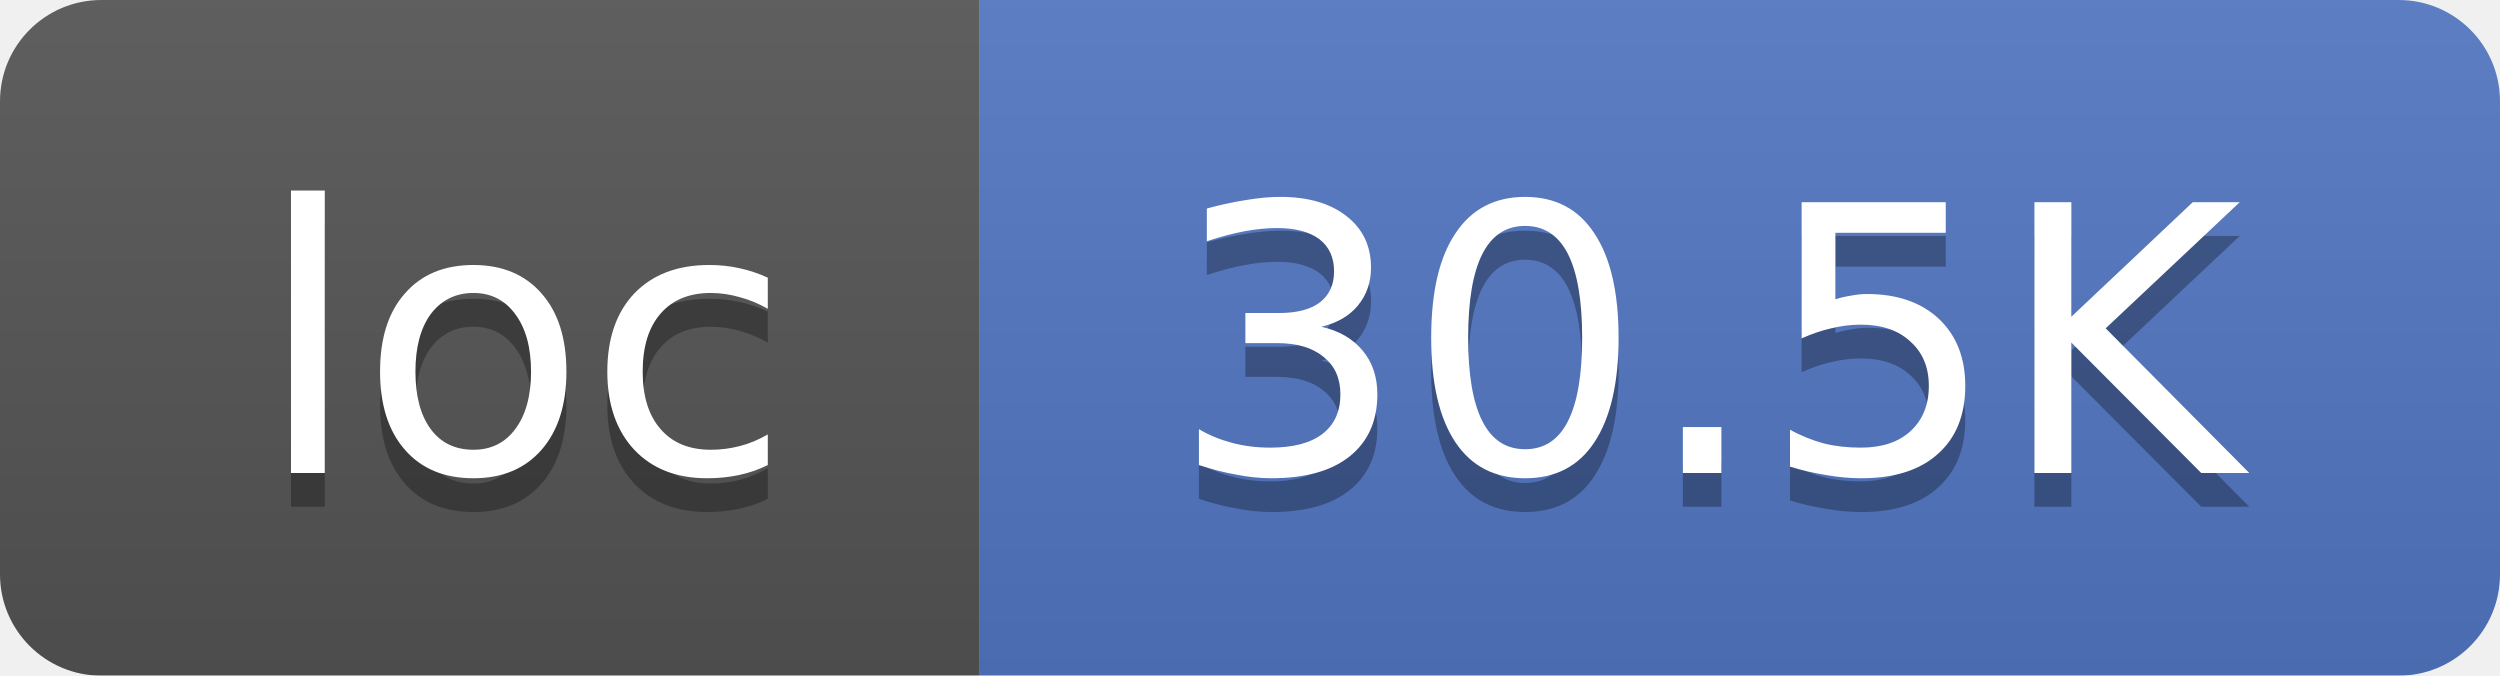
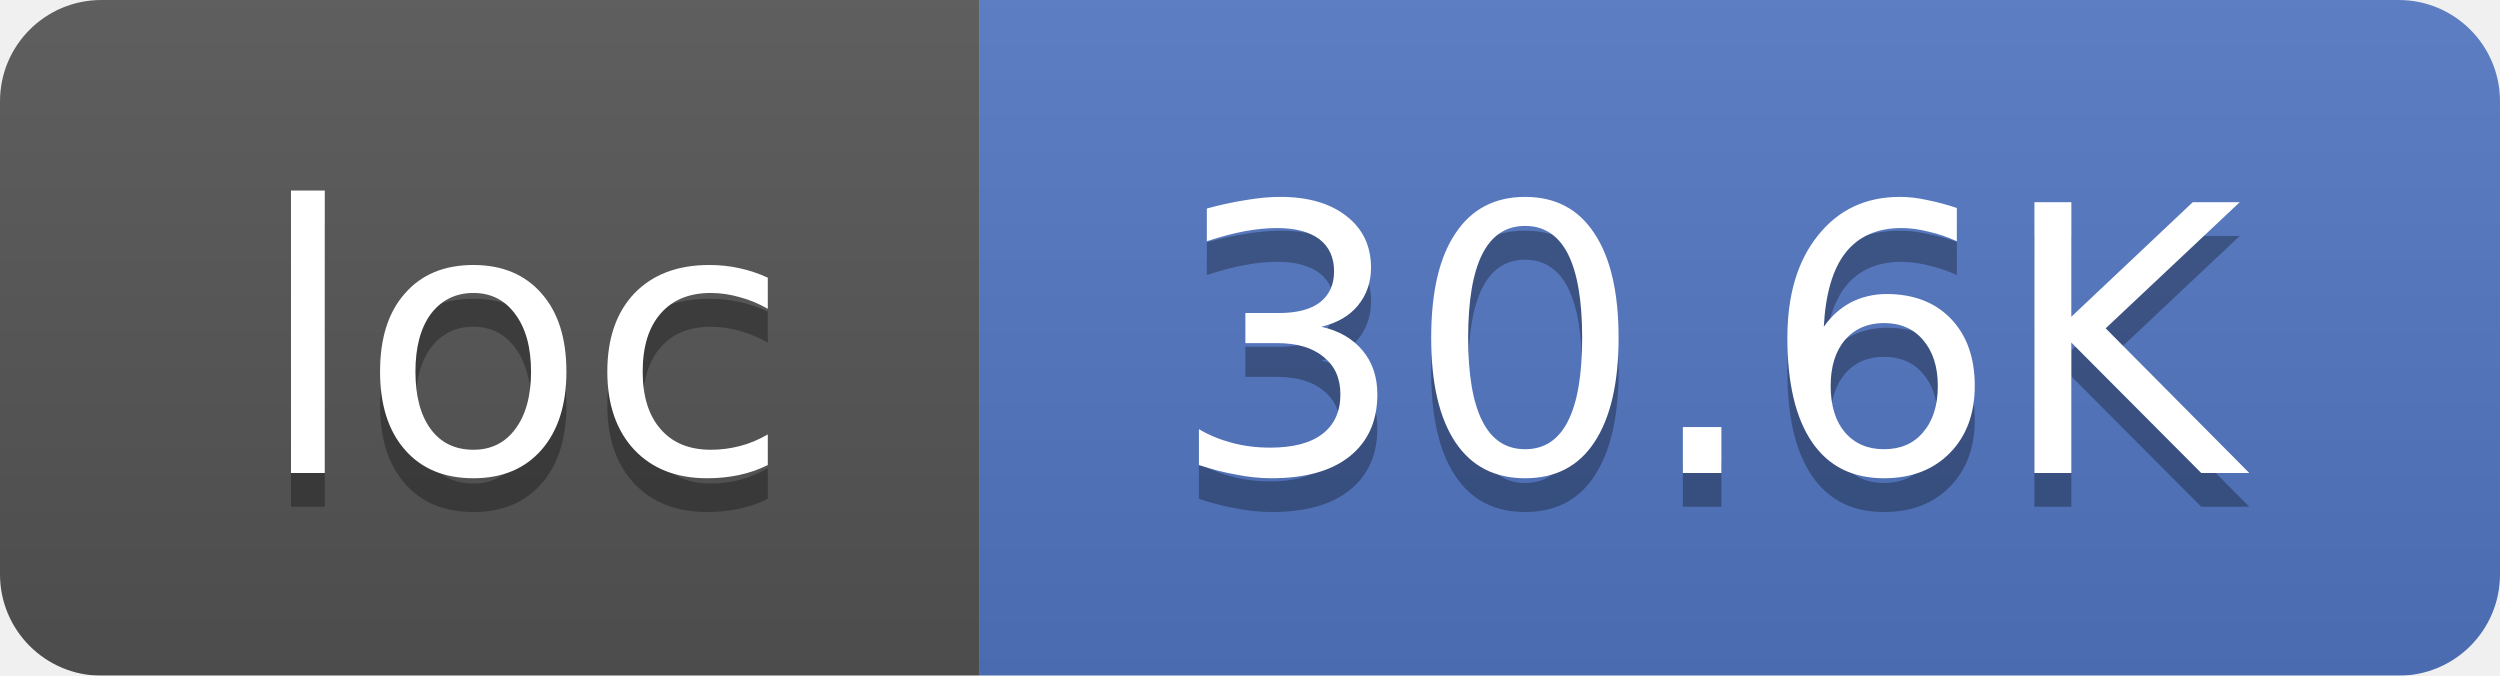
<svg xmlns="http://www.w3.org/2000/svg" width="74" height="20">
  <linearGradient id="smooth" x2="0" y2="100%">
    <stop offset="0" stop-color="#bbb" stop-opacity=".1" />
    <stop offset="1" stop-opacity=".1" />
  </linearGradient>
  <mask id="round">
    <rect width="74" height="20" rx="3" fill="#fff" />
  </mask>
  <g mask="url(#round)">
    <rect width="29" height="20" fill="#555" />
    <rect x="29" width="45" height="20" fill="#5277C3" />
    <rect width="74" height="20" fill="url(#smooth)" />
  </g>
  <g fill="#fff" text-anchor="middle" font-family="DejaVu Sans,Verdana,Geneva,sans-serif" font-size="11">
    <text x="15.5" y="15" fill="#010101" fill-opacity=".3">loc</text>
    <text x="15.5" y="14">loc</text>
-     <text x="50.5" y="15" fill="#010101" fill-opacity=".3">30.5K</text>
-     <text x="50.5" y="14">30.5K</text>
+     <text x="50.5" y="15" fill="#010101" fill-opacity=".3">30.6K</text>
+     <text x="50.5" y="14">30.6K</text>
  </g>
</svg>
